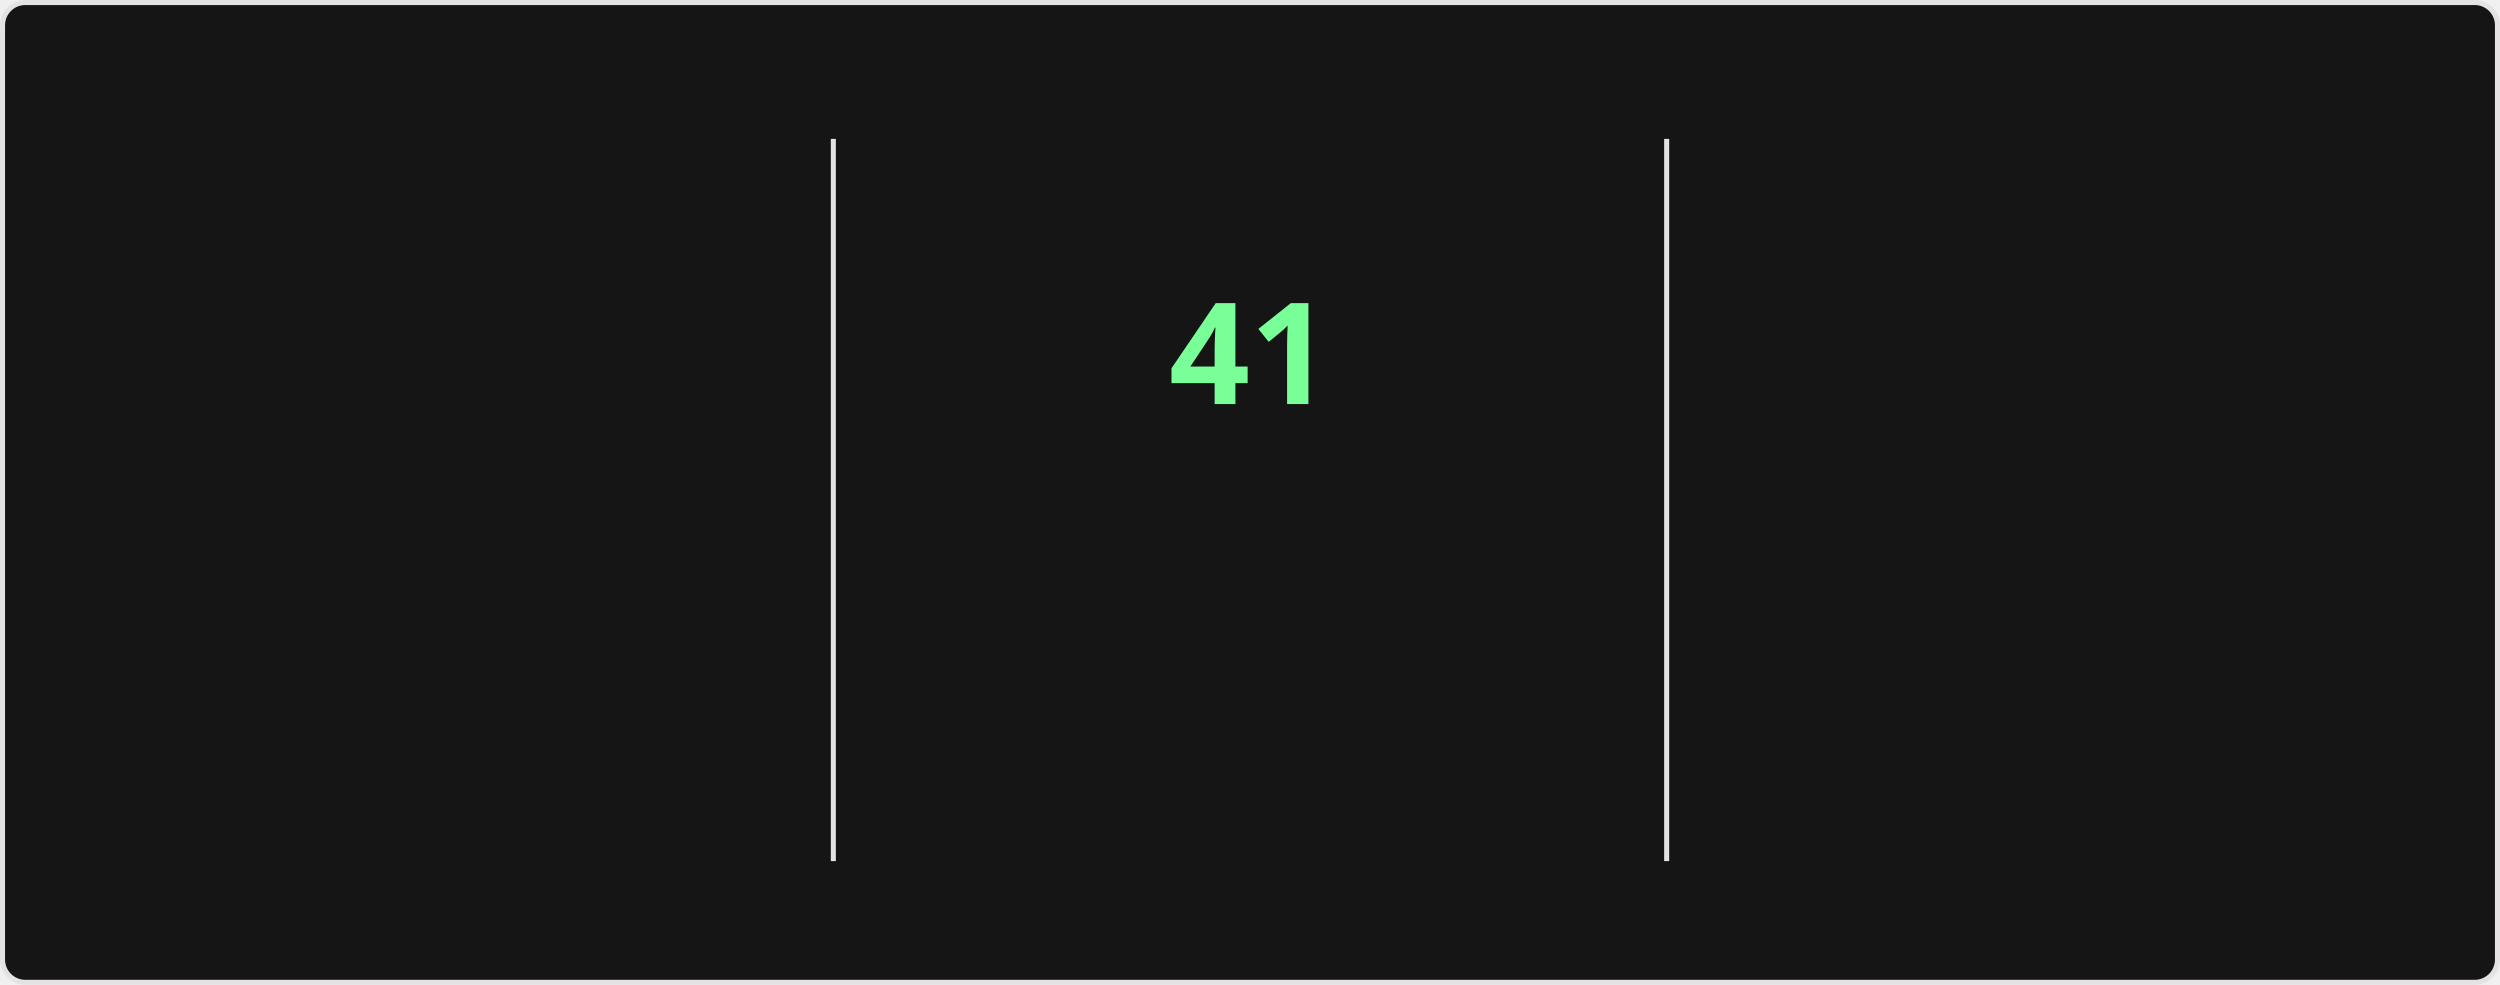
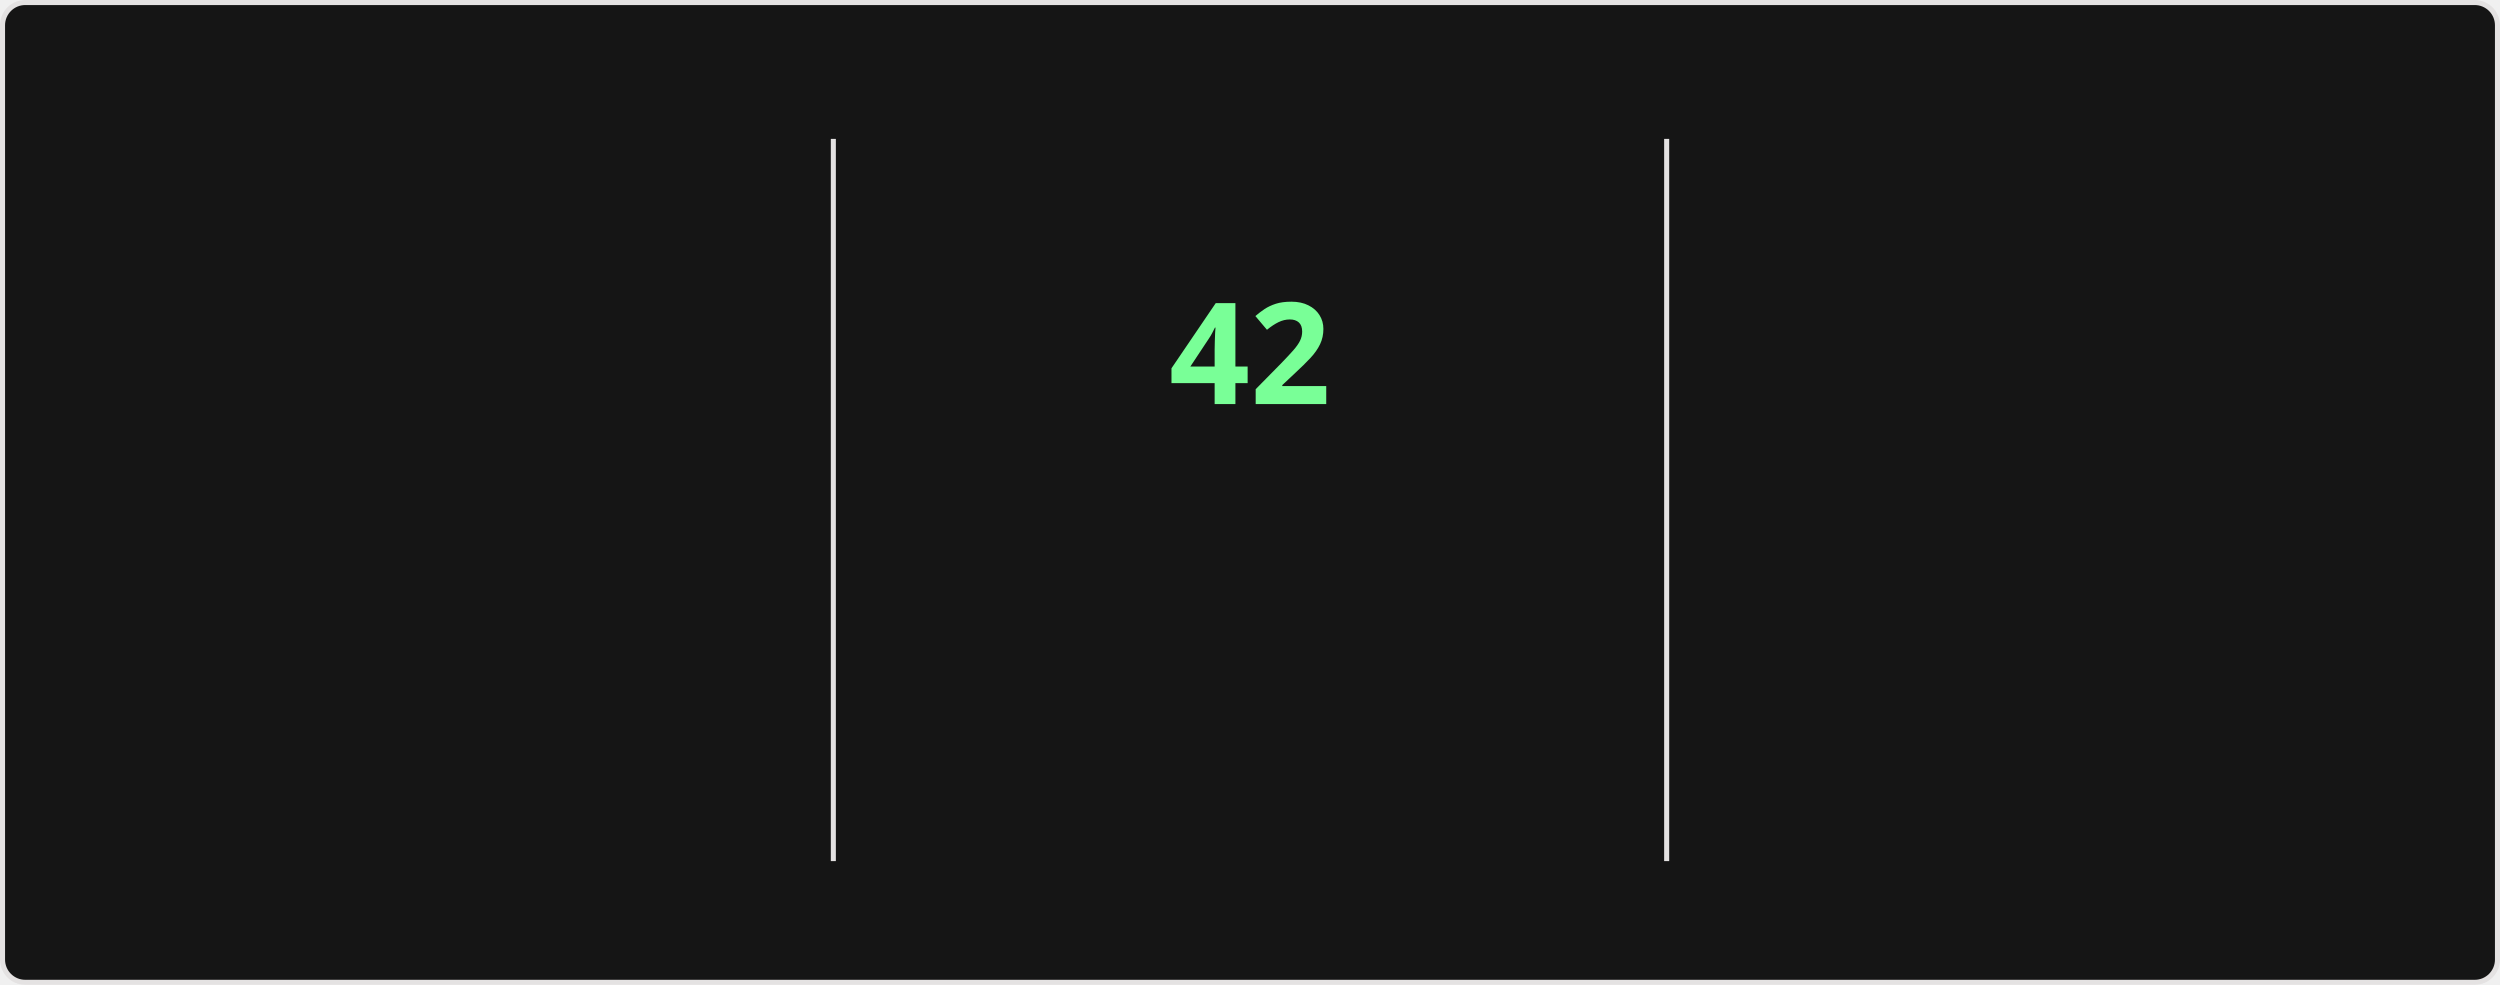
<svg xmlns="http://www.w3.org/2000/svg" style="isolation: isolate" viewBox="0 0 495 195" width="495px" height="195px" direction="ltr">
  <style>
    @keyframes currstreak {
      0% { font-size: 3px; opacity: 0.2; }
      80% { font-size: 34px; opacity: 1; }
      100% { font-size: 28px; opacity: 1; }
    }
    @keyframes fadein {
      0% { opacity: 0; }
      100% { opacity: 1; }
    }
    .big-number {
      font-family: "Segoe UI", Ubuntu, sans-serif;
      font-weight: 700;
      font-size: 28px;
      fill: #fff;
    }
    .label {
      font-family: "Segoe UI", Ubuntu, sans-serif;
      font-weight: 400;
      font-size: 14px;
      fill: #fff;
    }
    .range-text {
      font-family: "Segoe UI", Ubuntu, sans-serif;
      font-weight: 400;
      font-size: 12px;
      fill: #9f9f9f;
    }
    .current-streak-num {
      font-family: "Segoe UI", Ubuntu, sans-serif;
      font-weight: 700;
      font-size: 28px;
      fill: #79ff97;
    }</style>
  <defs>
    <clipPath id="outer_rectangle">
      <rect width="495" height="195" rx="4.5" />
    </clipPath>
    <mask id="mask_out_ring_behind_fire">
      <rect width="495" height="195" fill="white" />
      <ellipse id="mask-ellipse" cx="247.5" cy="32" rx="13" ry="18" fill="black" />
    </mask>
  </defs>
  <g clip-path="url(#outer_rectangle)">
    <g style="isolation: isolate">
      <rect fill="#151515" rx="4.5" x="0.5" y="0.5" width="494" height="194" stroke="#e4e2e2" />
    </g>
    <g style="isolation: isolate">
      <line x1="165" y1="28" x2="165" y2="170" vector-effect="non-scaling-stroke" stroke-width="1" stroke="#e4e2e2" stroke-linejoin="miter" stroke-linecap="square" stroke-miterlimit="3" />
      <line x1="330" y1="28" x2="330" y2="170" vector-effect="non-scaling-stroke" stroke-width="1" stroke="#e4e2e2" stroke-linejoin="miter" stroke-linecap="square" stroke-miterlimit="3" />
    </g>
    <g style="isolation: isolate">
      <g transform="translate(82.5, 48)">
        <text x="0" y="32" stroke-width="0" text-anchor="middle" class="big-number" style="opacity: 0; animation: fadein 0.5s linear forwards 0.6s">
            4.1K
          </text>
      </g>
      <g transform="translate(82.5, 84)">
        <text x="0" y="32" stroke-width="0" text-anchor="middle" class="label" style="opacity: 0; animation: fadein 0.5s linear forwards 0.7s">
            Total Contributions
          </text>
      </g>
      <g transform="translate(82.5, 114)">
        <text x="0" y="32" stroke-width="0" text-anchor="middle" class="range-text" style="opacity: 0; animation: fadein 0.5s linear forwards 0.8s">
            Oct 26 - Present
          </text>
      </g>
    </g>
    <g style="isolation: isolate">
      <g mask="url(#mask_out_ring_behind_fire)">
        <circle cx="247.5" cy="71" r="40" fill="none" stroke="#fff" stroke-width="5" style="opacity: 0; animation: fadein 0.5s linear forwards 0.4s" />
      </g>
      <g transform="translate(247.5, 19.5)" stroke-opacity="0" style="opacity: 0; animation: fadein 0.5s linear forwards 0.6s">
        <path d="M -12 -0.5 L 15 -0.5 L 15 23.5 L -12 23.5 L -12 -0.5 Z" fill="none" />
        <path d="M 1.5 0.67 C 1.5 0.67 2.24 3.32 2.24 5.47 C 2.24 7.53 0.89 9.2 -1.17 9.2 C -3.23 9.2 -4.79 7.53 -4.79 5.47 L -4.76 5.11 C -6.78 7.51 -8 10.62 -8 13.99 C -8 18.41 -4.42 22 0 22 C 4.42 22 8 18.41 8 13.99 C 8 8.6 5.41 3.79 1.5 0.67 Z M -0.29 19 C -2.07 19 -3.51 17.6 -3.51 15.86 C -3.51 14.24 -2.46 13.1 -0.7 12.74 C 1.07 12.38 2.9 11.53 3.92 10.16 C 4.31 11.45 4.51 12.81 4.51 14.2 C 4.51 16.85 2.36 19 -0.29 19 Z" fill="#fff" stroke-opacity="0" />
      </g>
      <g transform="translate(247.5, 48)">
        <text x="0" y="32" stroke-width="0" text-anchor="middle" class="current-streak-num" style="animation: currstreak 0.6s linear forwards">
-             41
+             42
          </text>
      </g>
      <g transform="translate(247.5, 108)">
        <text x="0" y="32" stroke-width="0" text-anchor="middle" class="label" style="opacity: 0; animation: fadein 0.5s linear forwards 0.9s">
            Current Streak
          </text>
      </g>
      <g transform="translate(247.5, 145)">
        <text x="0" y="21" stroke-width="0" text-anchor="middle" class="range-text" style="opacity: 0; animation: fadein 0.5s linear forwards 0.9s">
-             Sep 16 - Oct 26
+             Sep 16 - Oct 27
          </text>
      </g>
    </g>
    <g style="isolation: isolate">
      <g transform="translate(412.5, 48)">
        <text x="0" y="32" stroke-width="0" text-anchor="middle" class="big-number" style="opacity: 0; animation: fadein 0.5s linear forwards 1.2s">
-             41
+             42
          </text>
      </g>
      <g transform="translate(412.5, 84)">
        <text x="0" y="32" stroke-width="0" text-anchor="middle" class="label" style="opacity: 0; animation: fadein 0.5s linear forwards 1.3s">
            Longest Streak
          </text>
      </g>
      <g transform="translate(412.5, 114)">
        <text x="0" y="32" stroke-width="0" text-anchor="middle" class="range-text" style="opacity: 0; animation: fadein 0.5s linear forwards 1.4s">
-             Sep 16 - Oct 26
+             Sep 16 - Oct 27
          </text>
      </g>
    </g>
  </g>
</svg>
